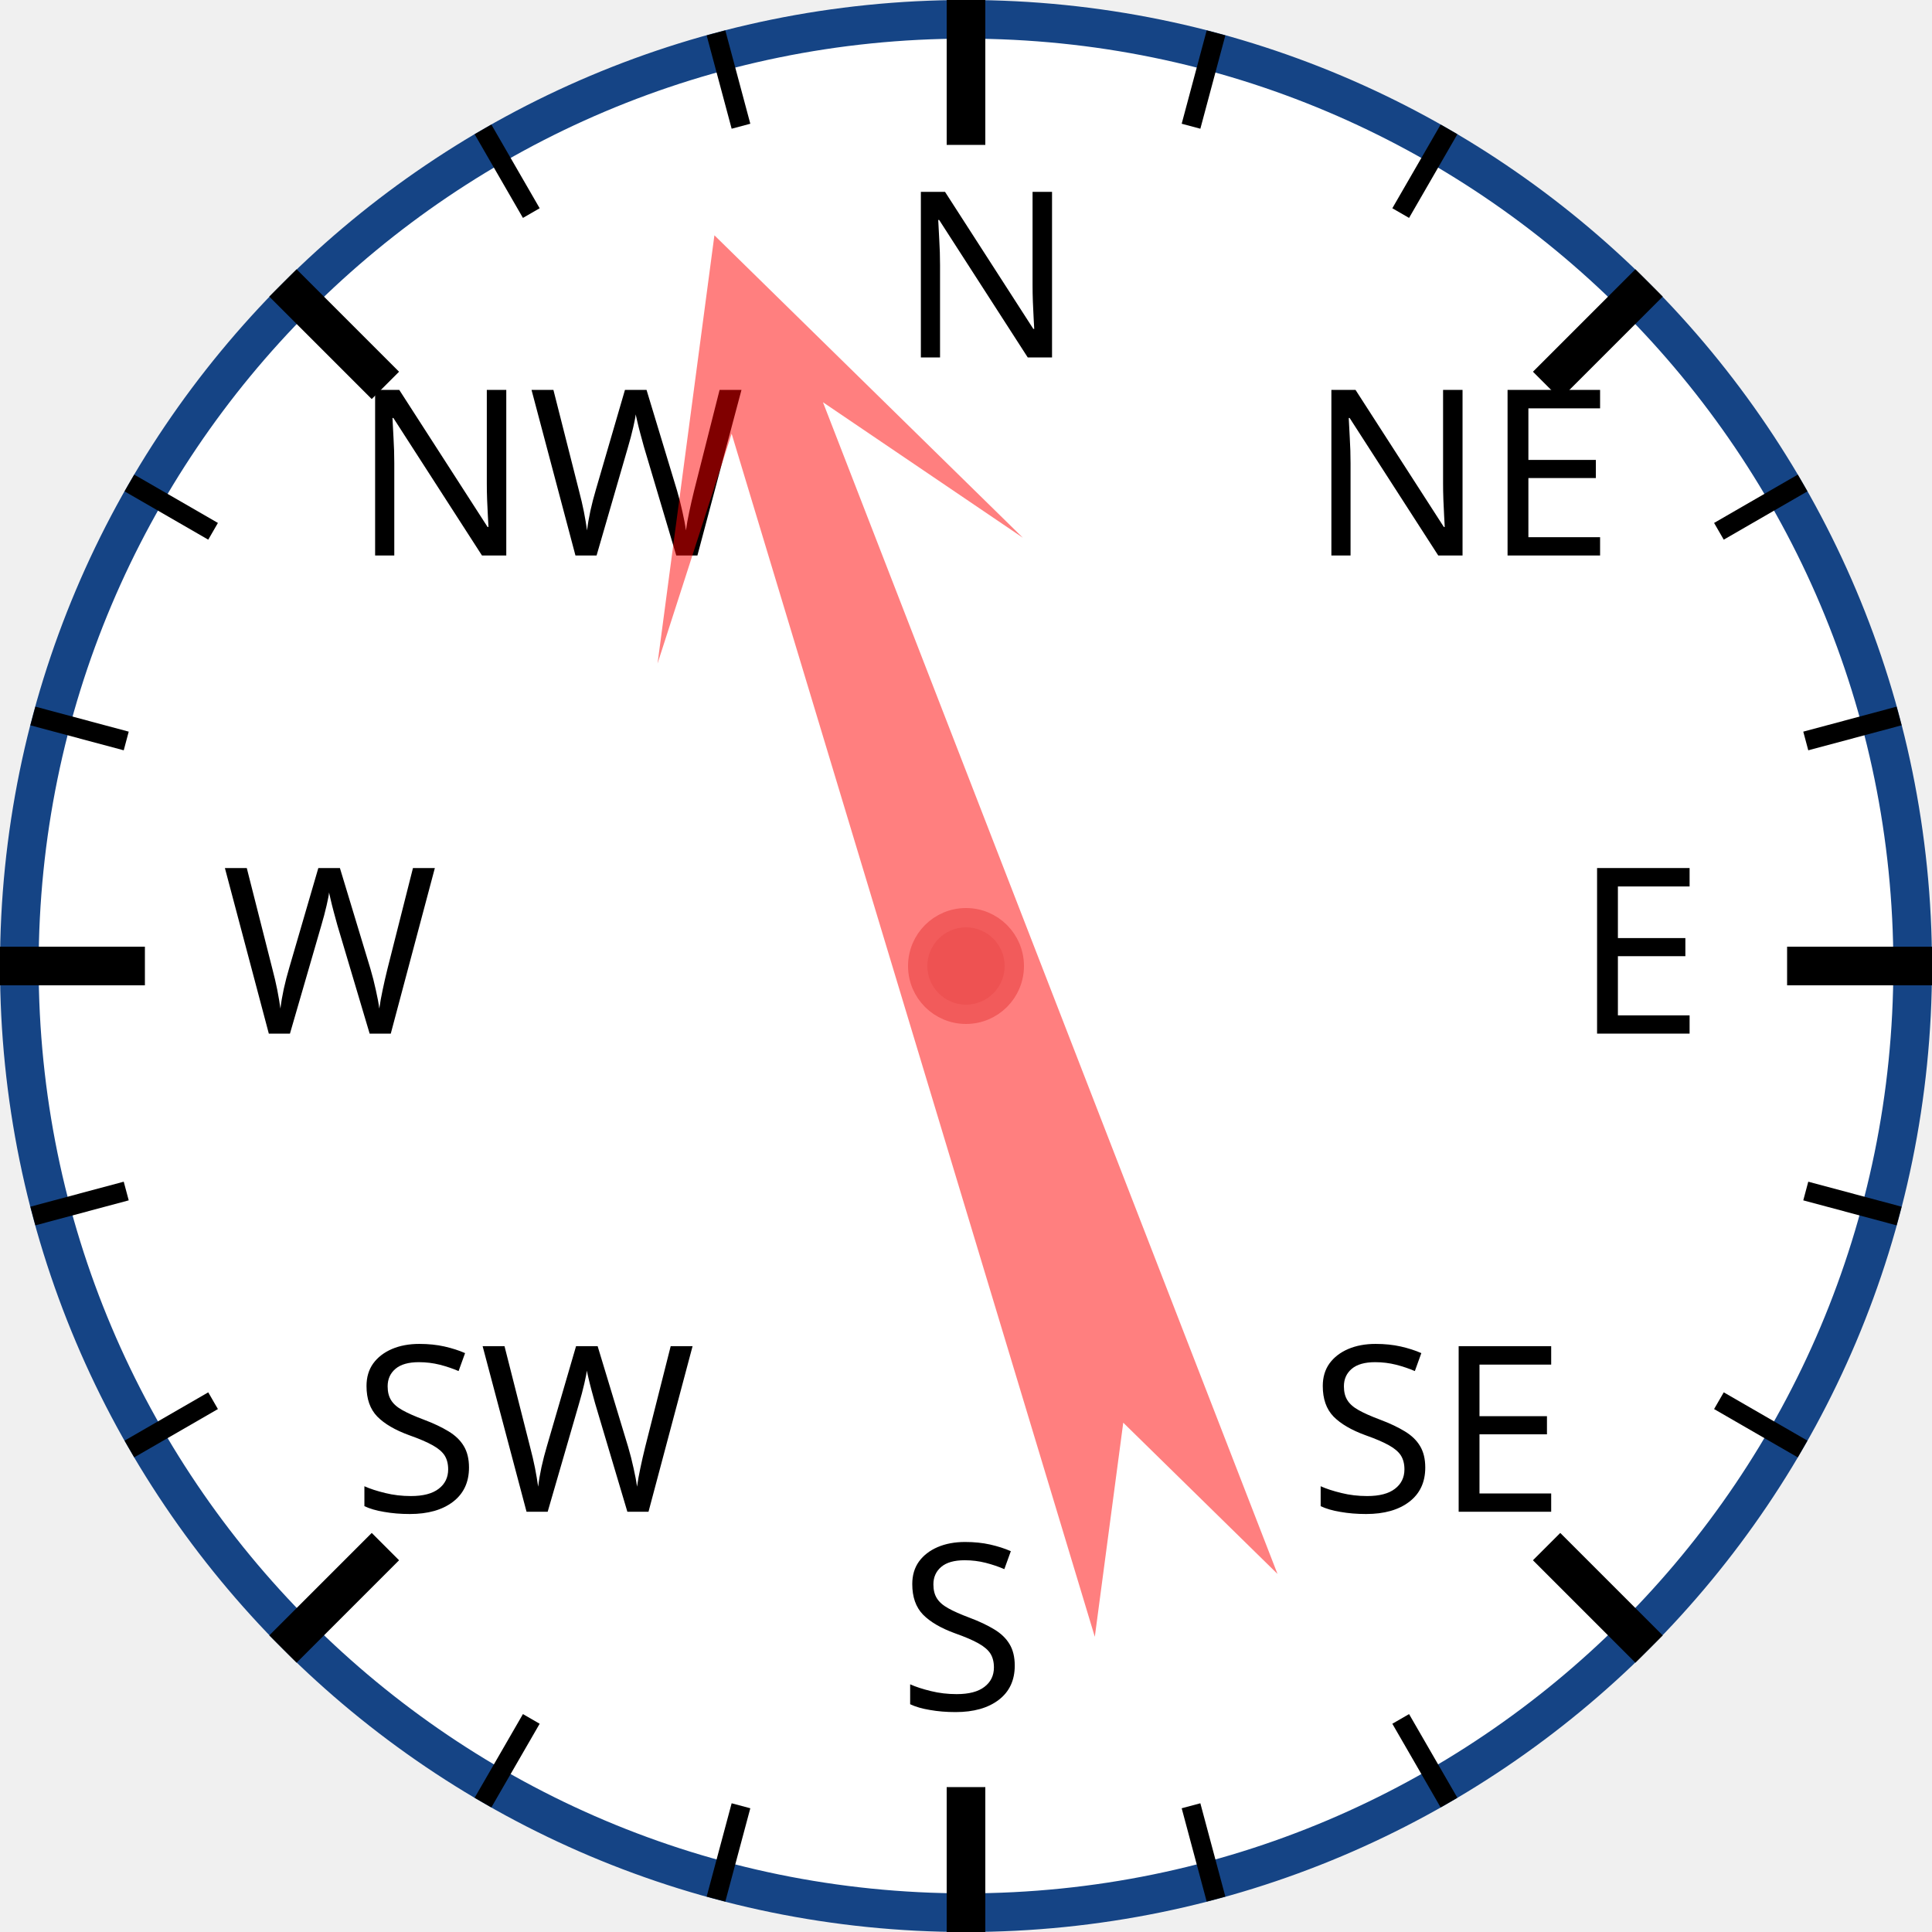
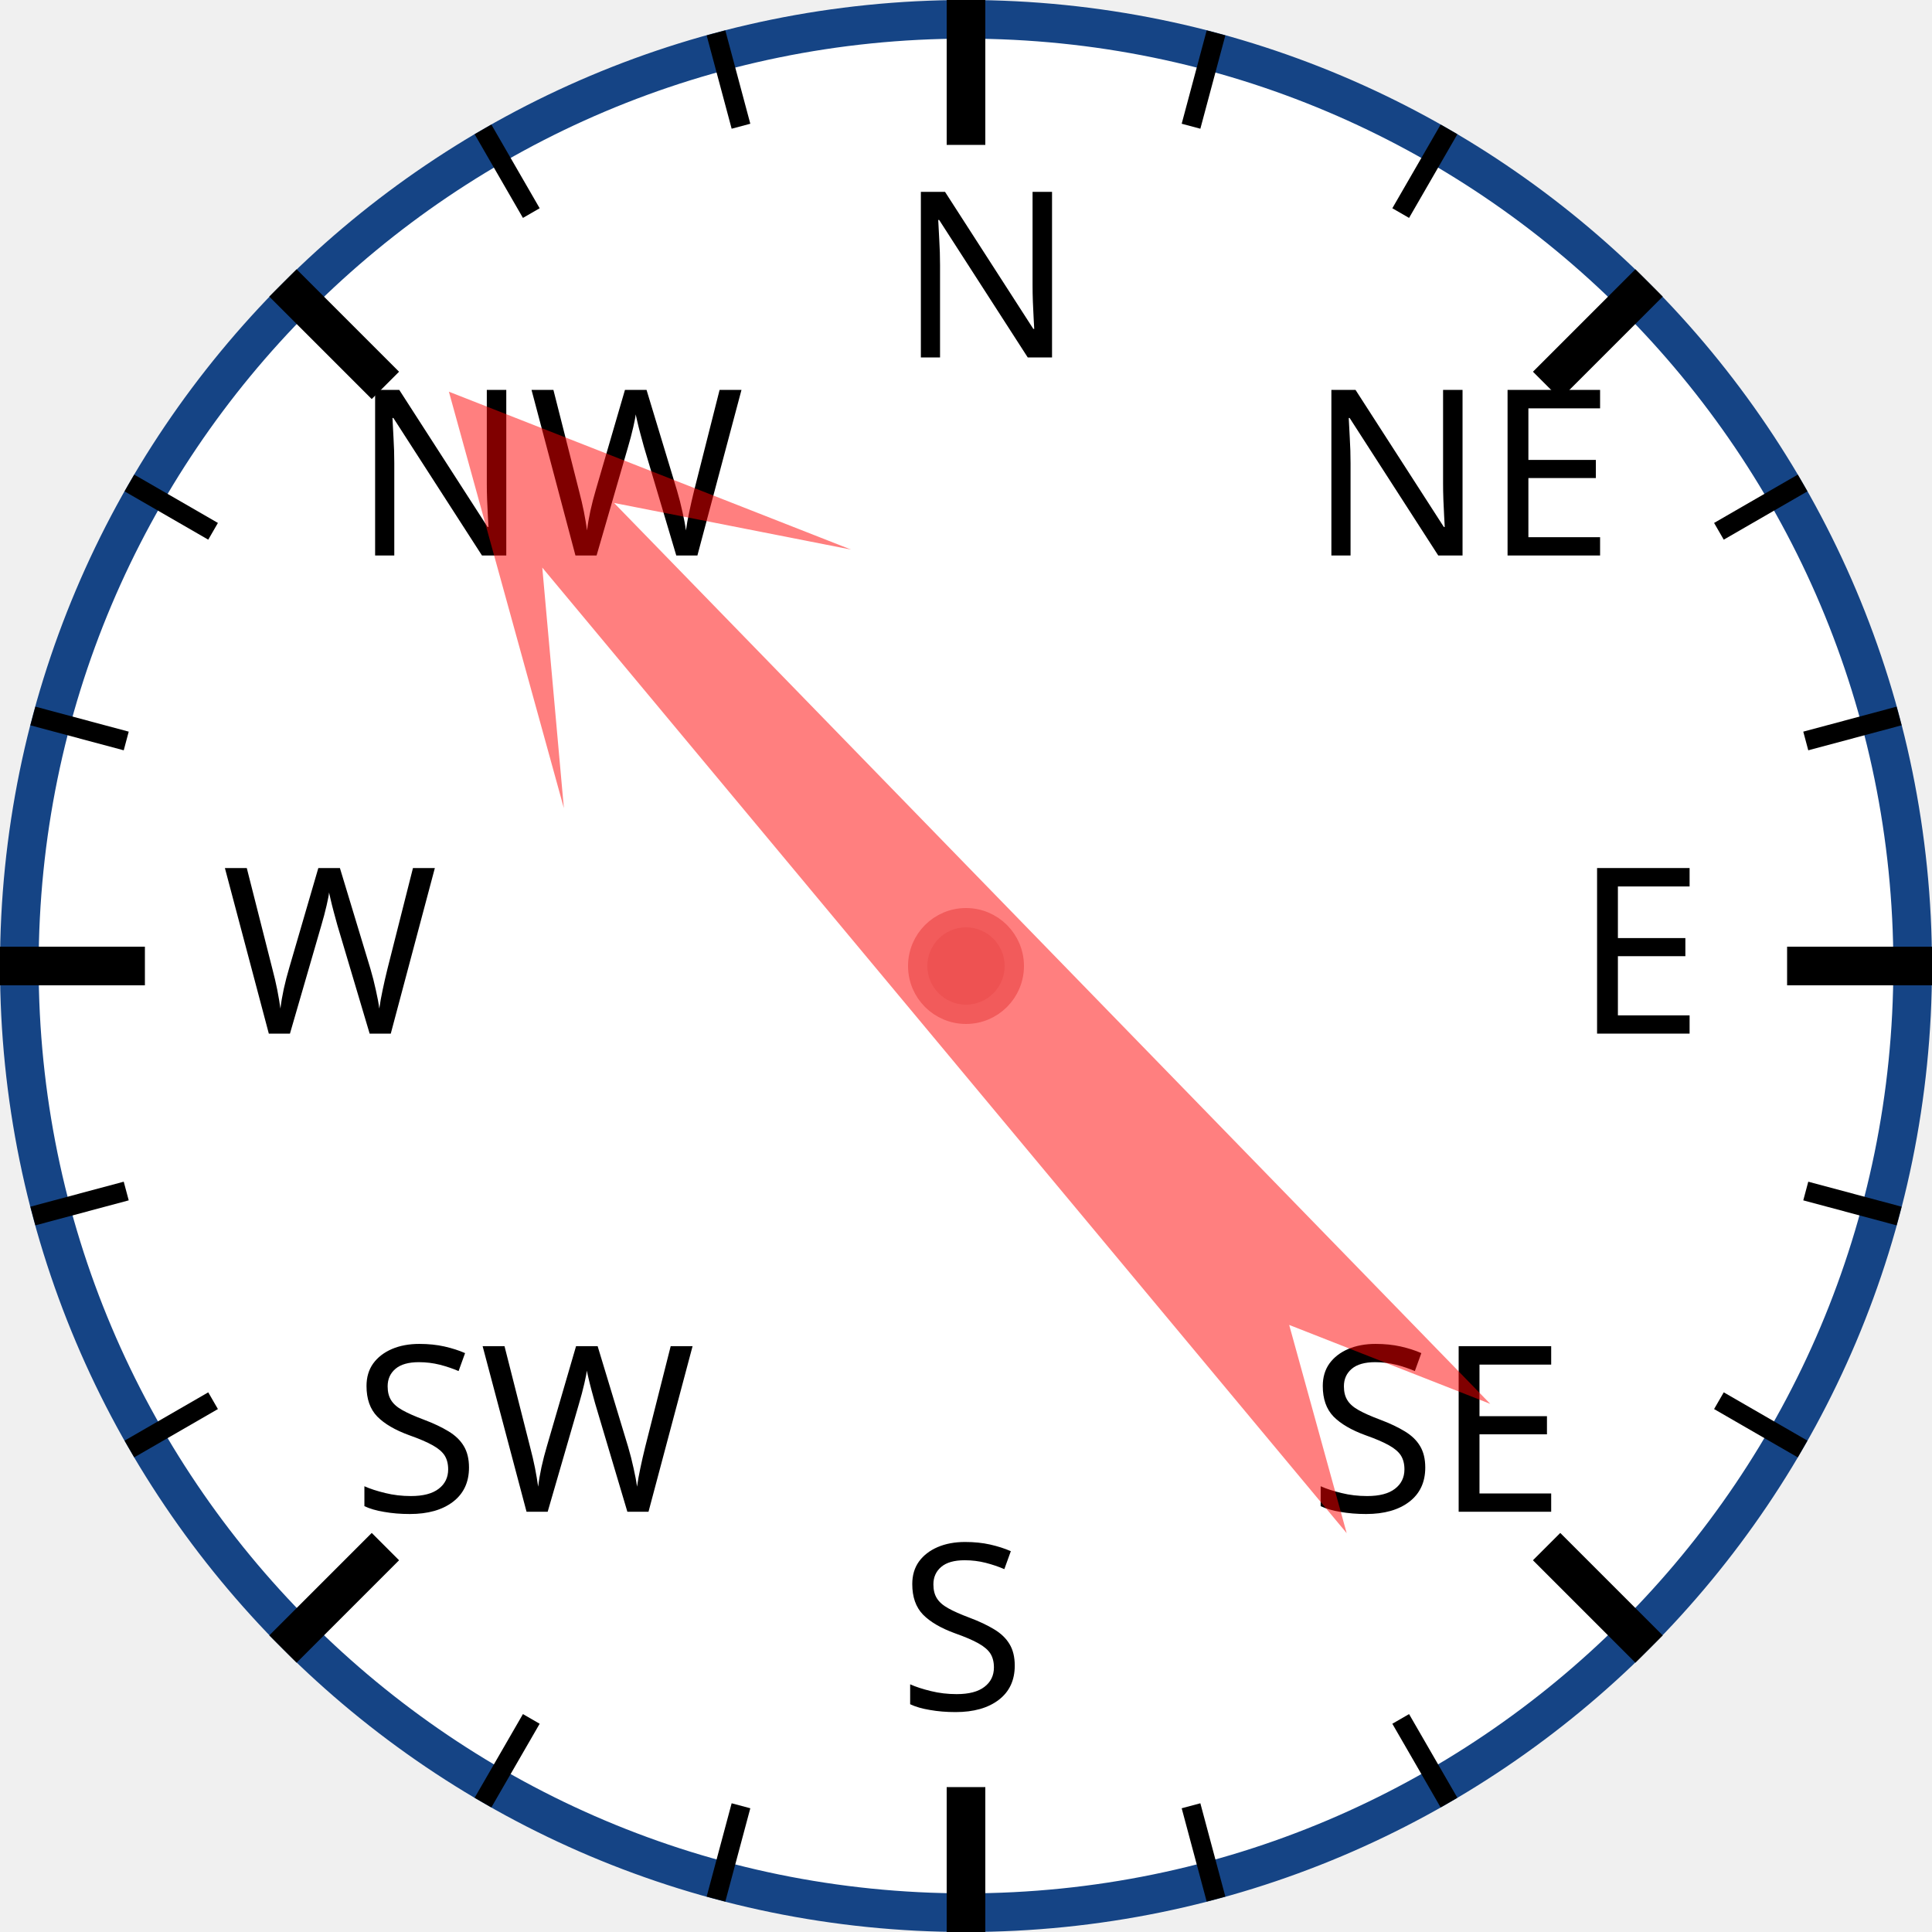
<svg xmlns="http://www.w3.org/2000/svg" width="120px" height="120px" viewBox="0 0 200 200">
  <circle cx="100" cy="100" r="98" style="fill: white; stroke: #154485; stroke-width: 4;" />
  <text x="93.0" y="37.0" style="font-family: sans-serif; font-size: 18pt;">N</text>
  <line x1="100.0" y1="0.0" x2="100.0" y2="15.0" style="stroke: black; stroke-width: 4;" />
  <line x1="74.118" y1="3.407" x2="76.706" y2="13.067" style="stroke: black; stroke-width: 2;" />
  <line x1="50" y1="13.397" x2="55" y2="22.058" style="stroke: black; stroke-width: 2;" />
  <text x="36.503" y="57.503" style="font-family: sans-serif; font-size: 18pt;">NW</text>
  <line x1="29.289" y1="29.289" x2="39.896" y2="39.896" style="stroke: black; stroke-width: 4;" />
  <line x1="13.397" y1="50" x2="22.058" y2="55" style="stroke: black; stroke-width: 2;" />
  <line x1="3.407" y1="74.118" x2="13.067" y2="76.706" style="stroke: black; stroke-width: 2;" />
  <text x="23.0" y="107.0" style="font-family: sans-serif; font-size: 18pt;">W</text>
  <line x1="0.0" y1="100.0" x2="15.0" y2="100.0" style="stroke: black; stroke-width: 4;" />
  <line x1="3.407" y1="125.882" x2="13.067" y2="123.294" style="stroke: black; stroke-width: 2;" />
  <line x1="13.397" y1="150" x2="22.058" y2="145" style="stroke: black; stroke-width: 2;" />
  <text x="36.503" y="156.497" style="font-family: sans-serif; font-size: 18pt;">SW</text>
  <line x1="29.289" y1="170.711" x2="39.896" y2="160.104" style="stroke: black; stroke-width: 4;" />
  <line x1="50" y1="186.603" x2="55" y2="177.942" style="stroke: black; stroke-width: 2;" />
  <line x1="74.118" y1="196.593" x2="76.706" y2="186.933" style="stroke: black; stroke-width: 2;" />
  <text x="93" y="177.0" style="font-family: sans-serif; font-size: 18pt;">S</text>
  <line x1="100" y1="200.0" x2="100" y2="185.0" style="stroke: black; stroke-width: 4;" />
  <line x1="125.882" y1="196.593" x2="123.294" y2="186.933" style="stroke: black; stroke-width: 2;" />
  <line x1="150.0" y1="186.603" x2="145.0" y2="177.942" style="stroke: black; stroke-width: 2;" />
  <text x="135.497" y="156.497" style="font-family: sans-serif; font-size: 18pt;">SE</text>
  <line x1="170.711" y1="170.711" x2="160.104" y2="160.104" style="stroke: black; stroke-width: 4;" />
  <line x1="186.603" y1="150" x2="177.942" y2="145" style="stroke: black; stroke-width: 2;" />
  <line x1="196.593" y1="125.882" x2="186.933" y2="123.294" style="stroke: black; stroke-width: 2;" />
  <text x="163.0" y="107" style="font-family: sans-serif; font-size: 18pt;">E</text>
  <line x1="200.0" y1="100" x2="185.0" y2="100" style="stroke: black; stroke-width: 4;" />
  <line x1="196.593" y1="74.118" x2="186.933" y2="76.706" style="stroke: black; stroke-width: 2;" />
  <line x1="186.603" y1="50" x2="177.942" y2="55" style="stroke: black; stroke-width: 2;" />
  <text x="135.497" y="57.503" style="font-family: sans-serif; font-size: 18pt;">NE</text>
  <line x1="170.711" y1="29.289" x2="160.104" y2="39.896" style="stroke: black; stroke-width: 4;" />
  <line x1="150" y1="13.397" x2="145" y2="22.058" style="stroke: black; stroke-width: 2;" />
  <line x1="125.882" y1="3.407" x2="123.294" y2="13.067" style="stroke: black; stroke-width: 2;" />
-   <polygon points="100 20 120 60 105 40 110 170 100 150 90 170 95 40 80 60" style="fill: red; fill-opacity: 0.5;" transform="rotate(341,100,100)" />
+   <polygon points="100 20 120 60 105 40 110 170 100 150 90 170 95 40 80 60" style="fill: red; fill-opacity: 0.5;" transform="rotate(318,100,100)" />
  <circle cx="100" cy="100" r="5" style="fill: #EE5252; stroke: #F25B5B; stroke-width: 2;" />
</svg>
